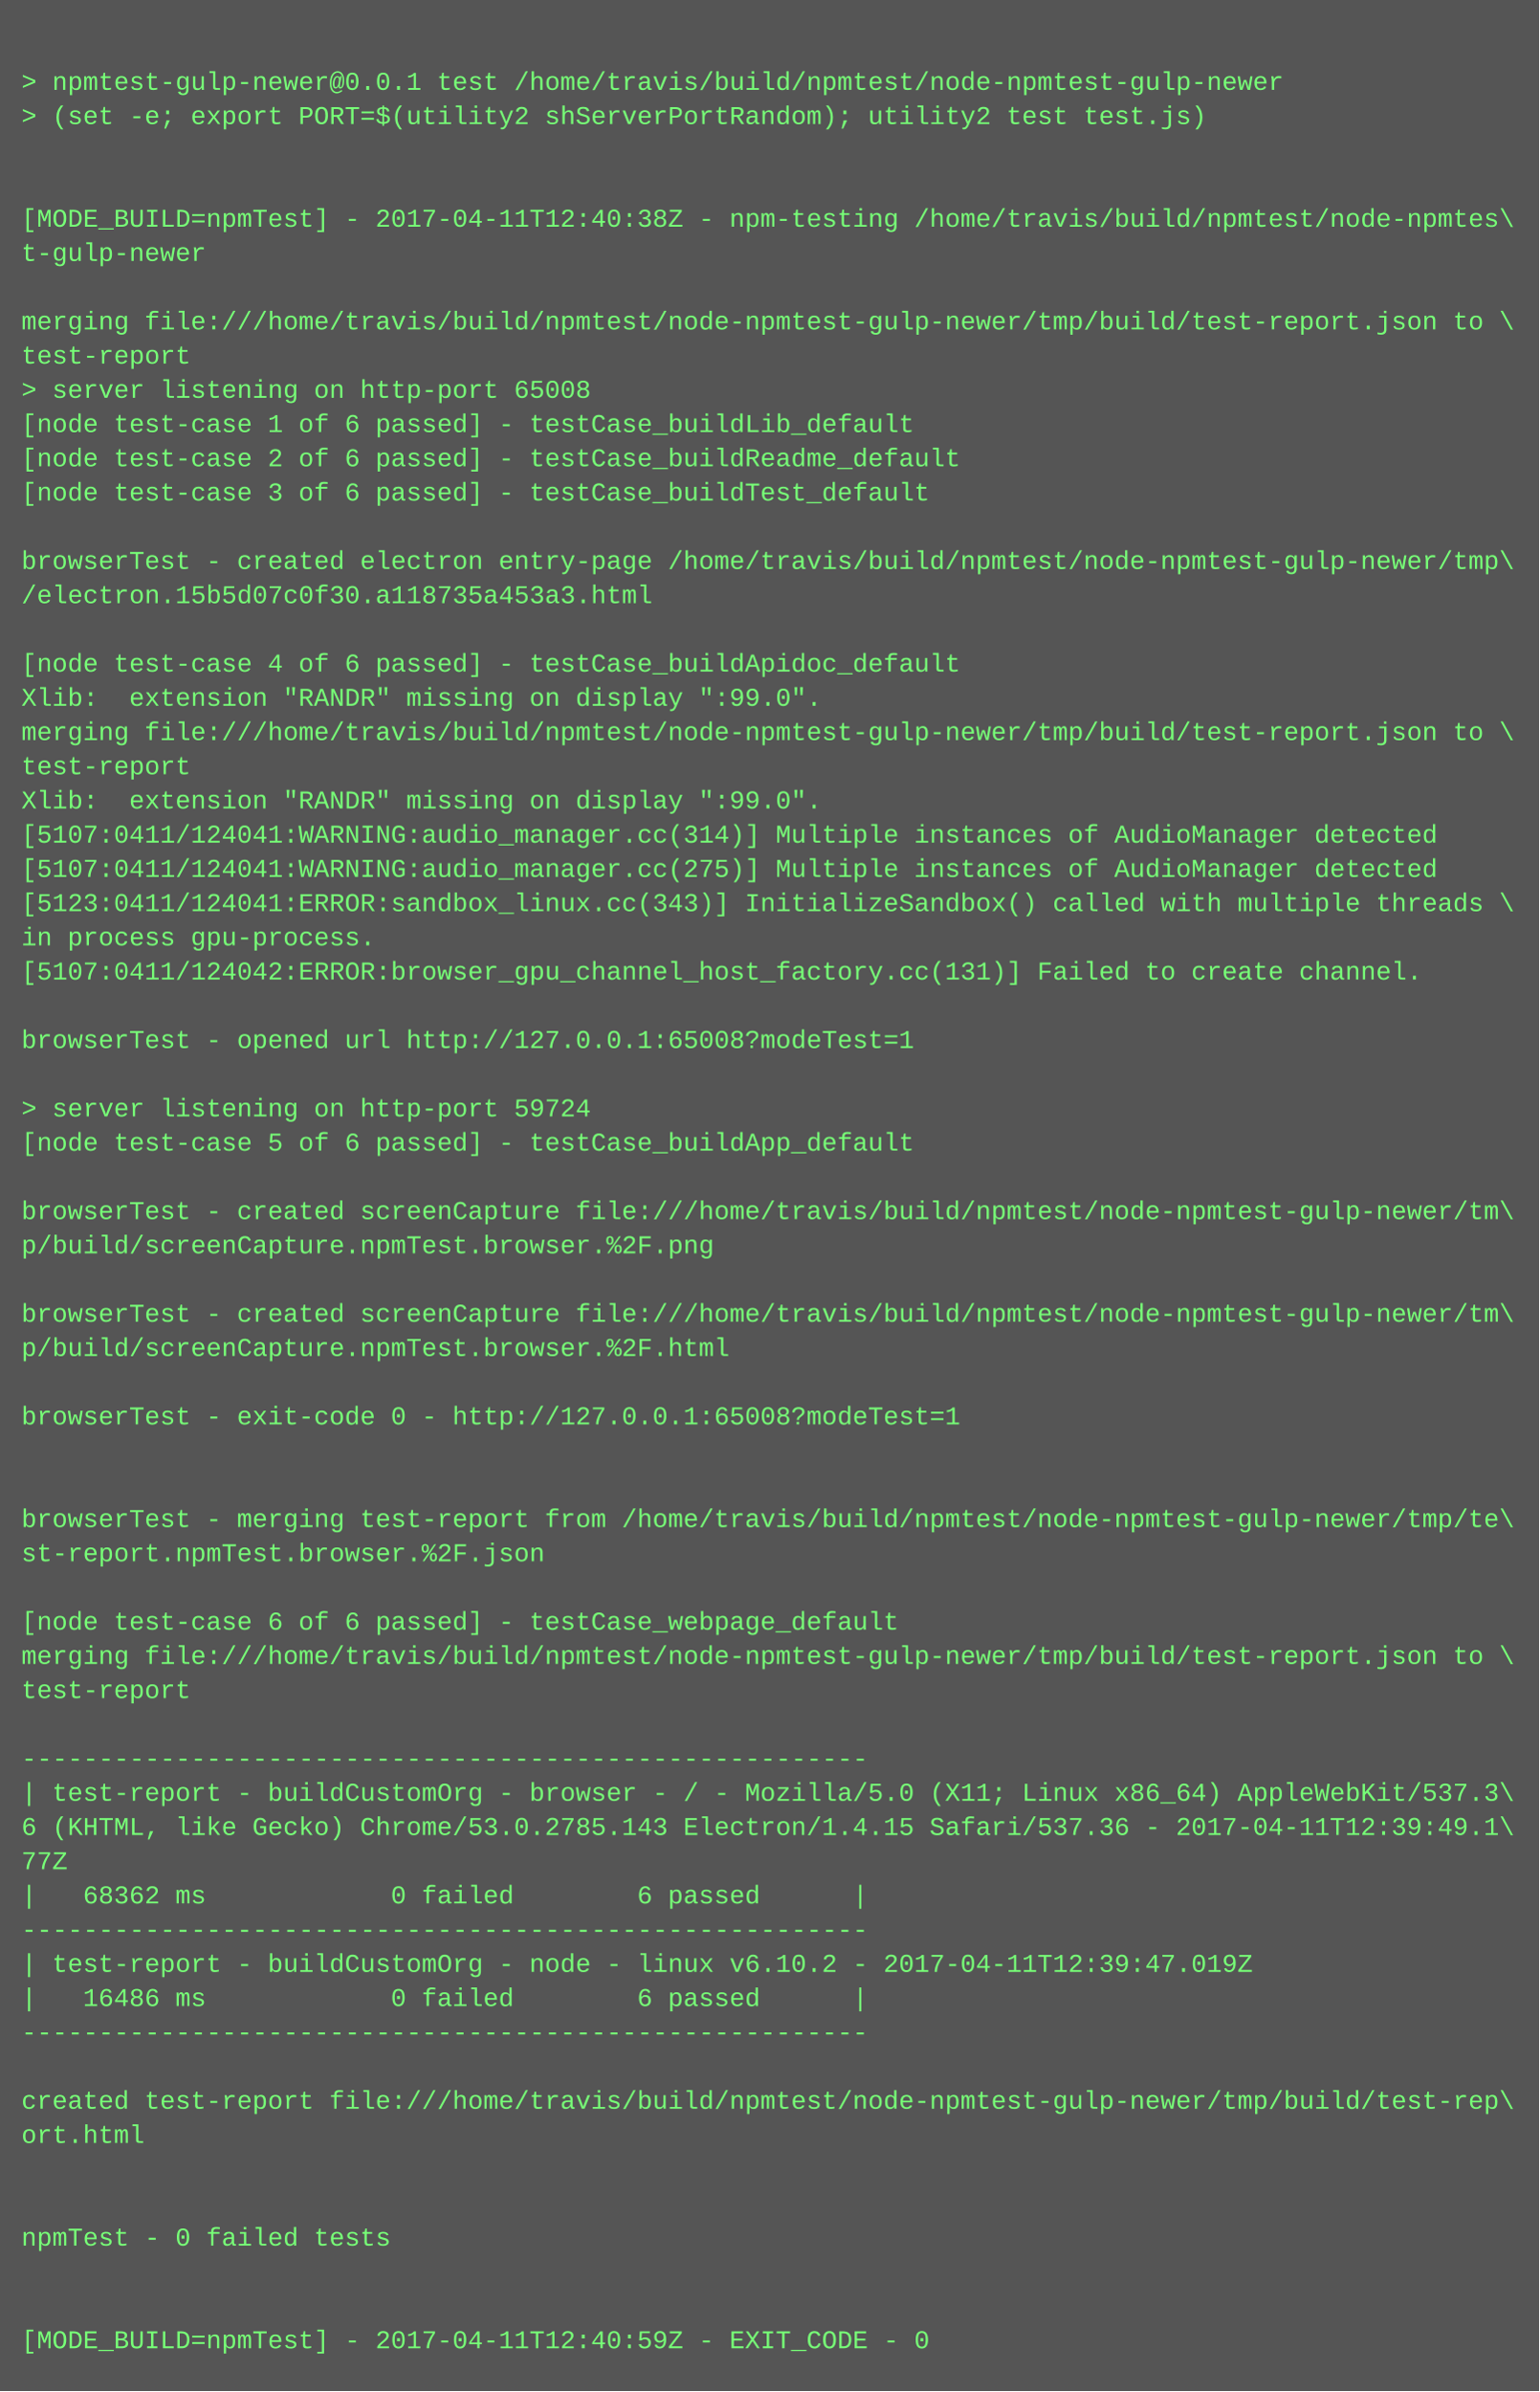
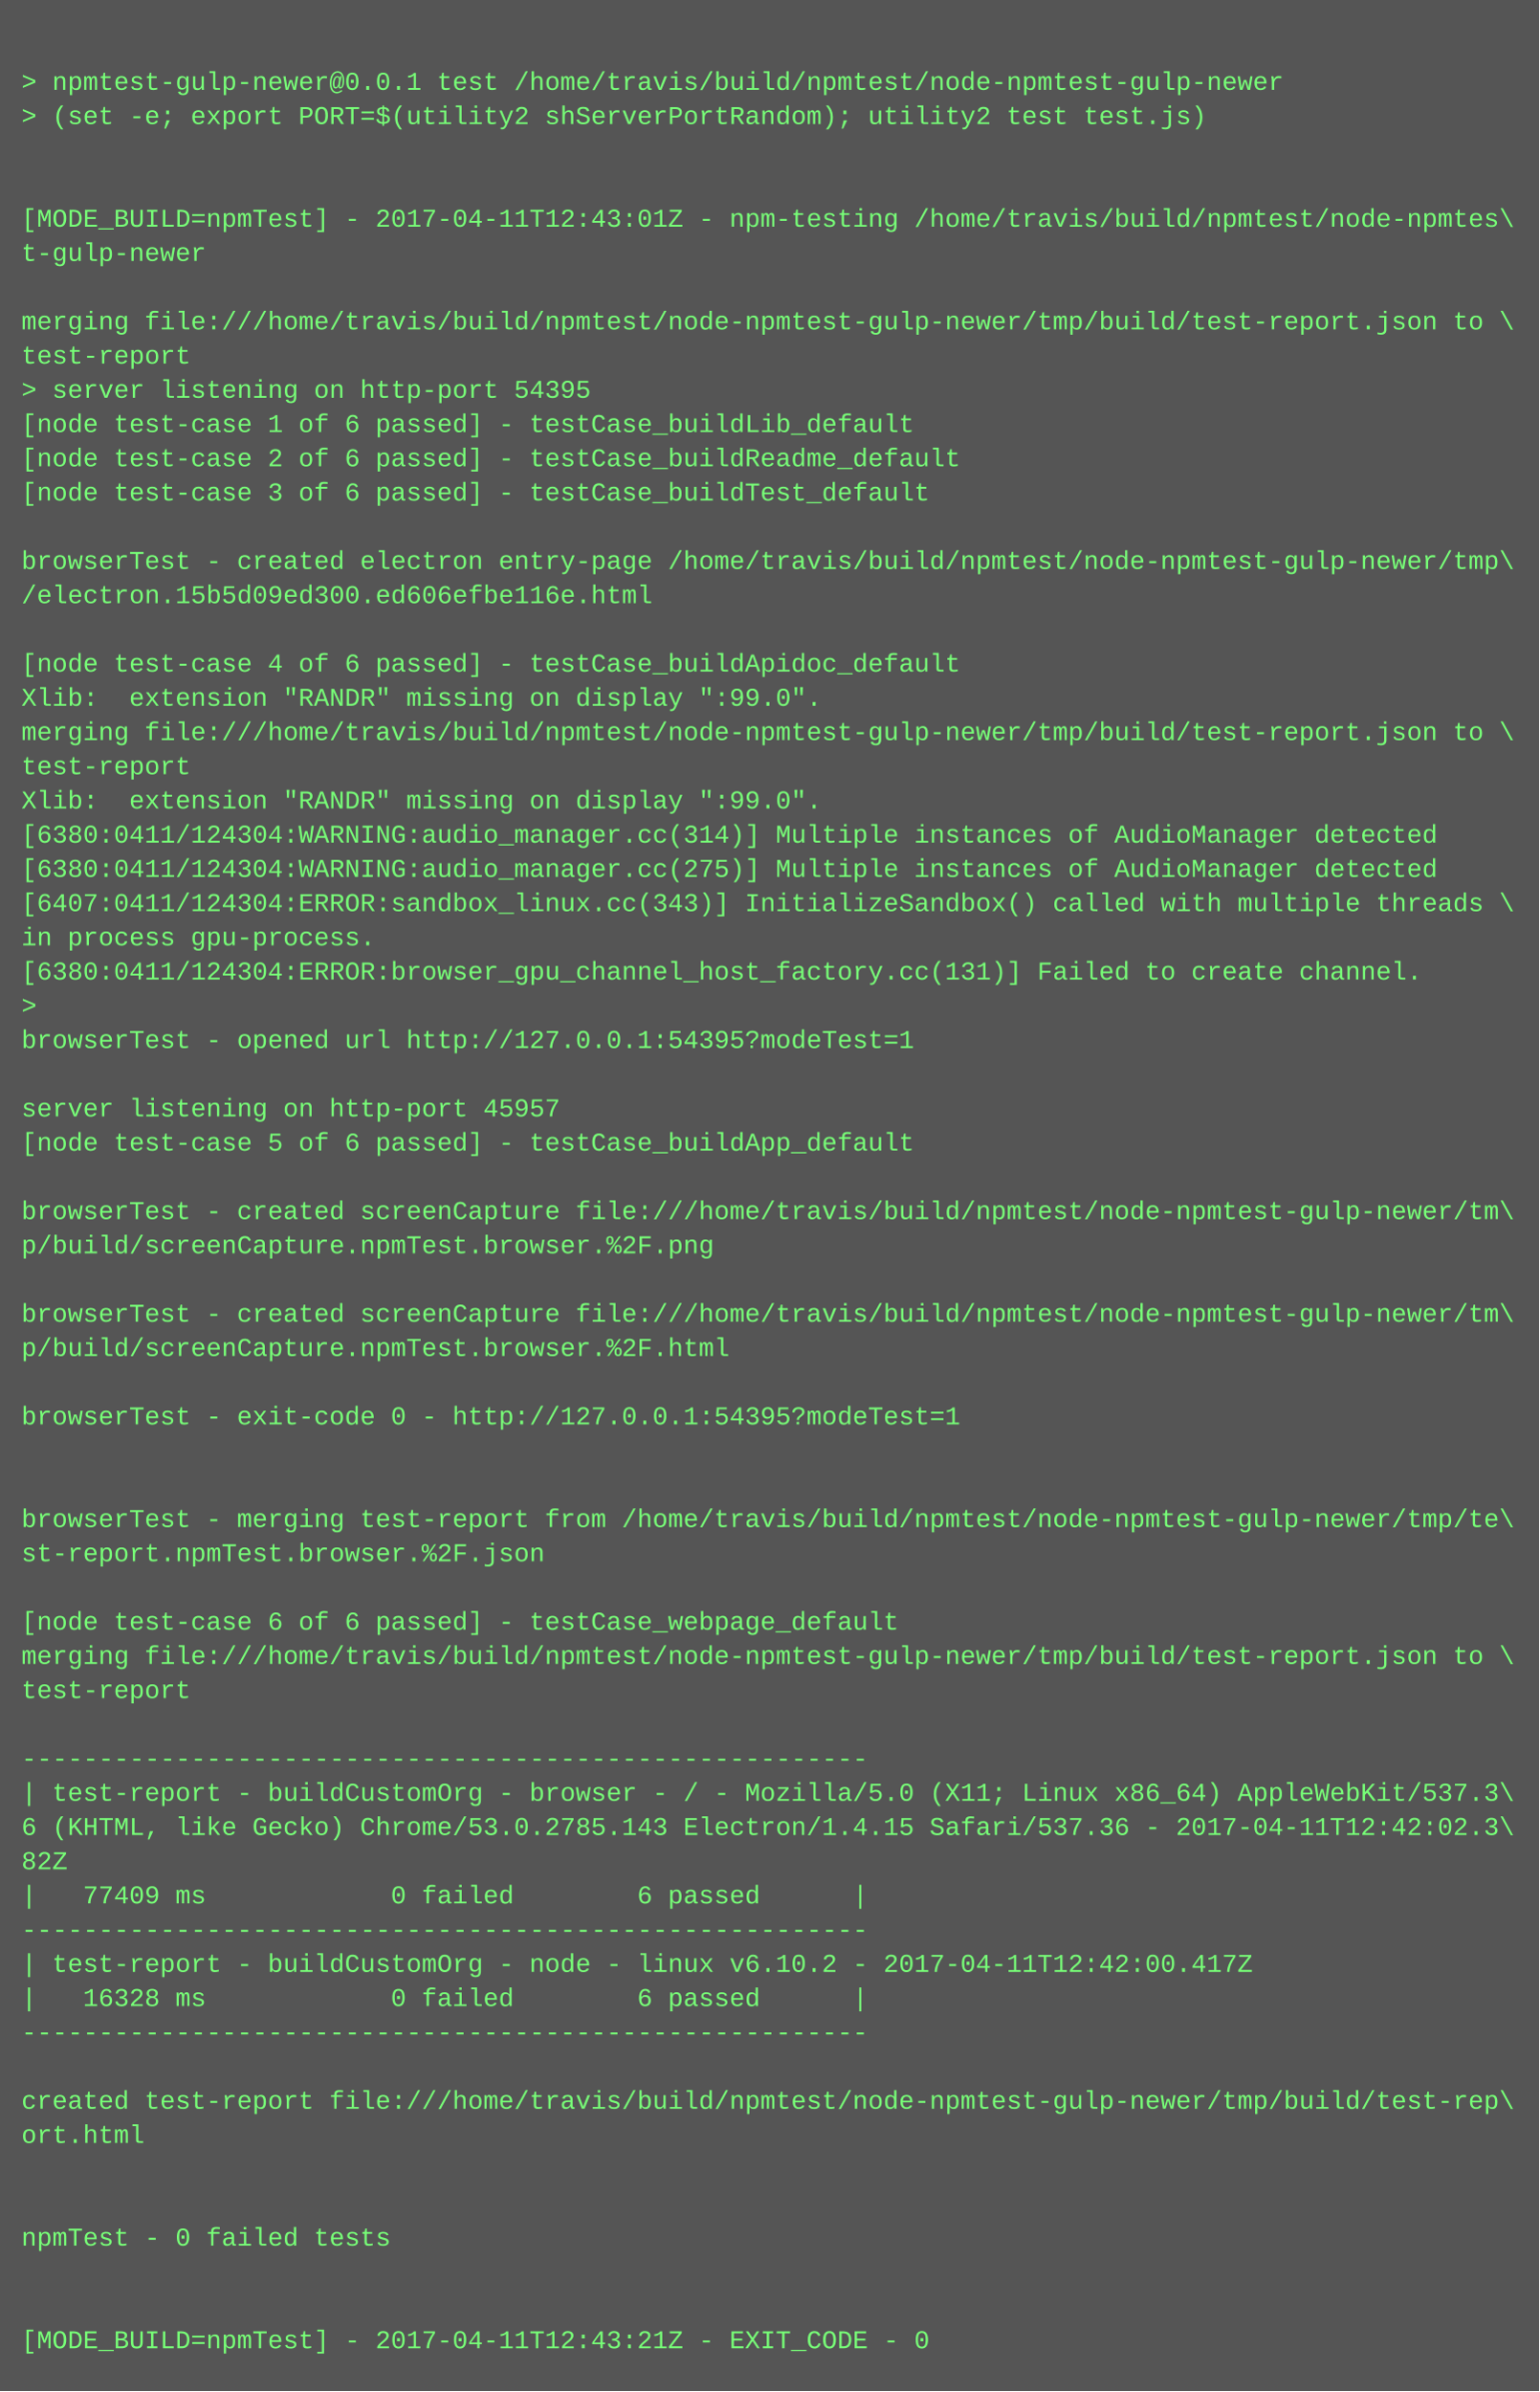
<svg xmlns="http://www.w3.org/2000/svg" height="1118" width="720">
  <rect height="1118" fill="#555" width="720" />
  <text fill="#7f7" font-family="Courier New" font-size="12" xml:space="preserve">
    <tspan x="10" y="26" />
    <tspan x="10" y="42">&gt; npmtest-gulp-newer@0.0.1 test /home/travis/build/npmtest/node-npmtest-gulp-newer</tspan>
    <tspan x="10" y="58">&gt; (set -e; export PORT=$(utility2 shServerPortRandom); utility2 test test.js)</tspan>
    <tspan x="10" y="74" />
    <tspan x="10" y="90" />
-     <tspan x="10" y="106">[MODE_BUILD=npmTest] - 2017-04-11T12:40:38Z - npm-testing /home/travis/build/npmtest/node-npmtes\</tspan>
+     <tspan x="10" y="106">[MODE_BUILD=npmTest] - 2017-04-11T12:43:01Z - npm-testing /home/travis/build/npmtest/node-npmtes\</tspan>
    <tspan x="10" y="122">t-gulp-newer</tspan>
    <tspan x="10" y="138" />
    <tspan x="10" y="154">merging file:///home/travis/build/npmtest/node-npmtest-gulp-newer/tmp/build/test-report.json to \</tspan>
    <tspan x="10" y="170">test-report</tspan>
-     <tspan x="10" y="186">&gt; server listening on http-port 65008</tspan>
+     <tspan x="10" y="186">&gt; server listening on http-port 54395</tspan>
    <tspan x="10" y="202">[node test-case 1 of 6 passed] - testCase_buildLib_default</tspan>
    <tspan x="10" y="218">[node test-case 2 of 6 passed] - testCase_buildReadme_default</tspan>
    <tspan x="10" y="234">[node test-case 3 of 6 passed] - testCase_buildTest_default</tspan>
    <tspan x="10" y="250" />
    <tspan x="10" y="266">browserTest - created electron entry-page /home/travis/build/npmtest/node-npmtest-gulp-newer/tmp\</tspan>
-     <tspan x="10" y="282">/electron.15b5d07c0f30.a118735a453a3.html</tspan>
+     <tspan x="10" y="282">/electron.15b5d09ed300.ed606efbe116e.html</tspan>
    <tspan x="10" y="298" />
    <tspan x="10" y="314">[node test-case 4 of 6 passed] - testCase_buildApidoc_default</tspan>
    <tspan x="10" y="330">Xlib:  extension "RANDR" missing on display ":99.0".</tspan>
    <tspan x="10" y="346">merging file:///home/travis/build/npmtest/node-npmtest-gulp-newer/tmp/build/test-report.json to \</tspan>
    <tspan x="10" y="362">test-report</tspan>
    <tspan x="10" y="378">Xlib:  extension "RANDR" missing on display ":99.0".</tspan>
-     <tspan x="10" y="394">[5107:0411/124041:WARNING:audio_manager.cc(314)] Multiple instances of AudioManager detected</tspan>
-     <tspan x="10" y="410">[5107:0411/124041:WARNING:audio_manager.cc(275)] Multiple instances of AudioManager detected</tspan>
-     <tspan x="10" y="426">[5123:0411/124041:ERROR:sandbox_linux.cc(343)] InitializeSandbox() called with multiple threads \</tspan>
+     <tspan x="10" y="394">[6380:0411/124304:WARNING:audio_manager.cc(314)] Multiple instances of AudioManager detected</tspan>
+     <tspan x="10" y="410">[6380:0411/124304:WARNING:audio_manager.cc(275)] Multiple instances of AudioManager detected</tspan>
+     <tspan x="10" y="426">[6407:0411/124304:ERROR:sandbox_linux.cc(343)] InitializeSandbox() called with multiple threads \</tspan>
    <tspan x="10" y="442">in process gpu-process. </tspan>
-     <tspan x="10" y="458">[5107:0411/124042:ERROR:browser_gpu_channel_host_factory.cc(131)] Failed to create channel.</tspan>
-     <tspan x="10" y="474" />
-     <tspan x="10" y="490">browserTest - opened url http://127.0.0.1:65008?modeTest=1</tspan>
+     <tspan x="10" y="458">[6380:0411/124304:ERROR:browser_gpu_channel_host_factory.cc(131)] Failed to create channel.</tspan>
+     <tspan x="10" y="474">&gt; </tspan>
+     <tspan x="10" y="490">browserTest - opened url http://127.0.0.1:54395?modeTest=1</tspan>
    <tspan x="10" y="506" />
-     <tspan x="10" y="522">&gt; server listening on http-port 59724</tspan>
+     <tspan x="10" y="522">server listening on http-port 45957</tspan>
    <tspan x="10" y="538">[node test-case 5 of 6 passed] - testCase_buildApp_default</tspan>
    <tspan x="10" y="554" />
    <tspan x="10" y="570">browserTest - created screenCapture file:///home/travis/build/npmtest/node-npmtest-gulp-newer/tm\</tspan>
    <tspan x="10" y="586">p/build/screenCapture.npmTest.browser.%2F.png</tspan>
    <tspan x="10" y="602" />
    <tspan x="10" y="618">browserTest - created screenCapture file:///home/travis/build/npmtest/node-npmtest-gulp-newer/tm\</tspan>
    <tspan x="10" y="634">p/build/screenCapture.npmTest.browser.%2F.html</tspan>
    <tspan x="10" y="650" />
-     <tspan x="10" y="666">browserTest - exit-code 0 - http://127.0.0.1:65008?modeTest=1</tspan>
+     <tspan x="10" y="666">browserTest - exit-code 0 - http://127.0.0.1:54395?modeTest=1</tspan>
    <tspan x="10" y="682" />
    <tspan x="10" y="698" />
    <tspan x="10" y="714">browserTest - merging test-report from /home/travis/build/npmtest/node-npmtest-gulp-newer/tmp/te\</tspan>
    <tspan x="10" y="730">st-report.npmTest.browser.%2F.json</tspan>
    <tspan x="10" y="746" />
    <tspan x="10" y="762">[node test-case 6 of 6 passed] - testCase_webpage_default</tspan>
    <tspan x="10" y="778">merging file:///home/travis/build/npmtest/node-npmtest-gulp-newer/tmp/build/test-report.json to \</tspan>
    <tspan x="10" y="794">test-report</tspan>
    <tspan x="10" y="810" />
    <tspan x="10" y="826">-------------------------------------------------------</tspan>
    <tspan x="10" y="842">| test-report - buildCustomOrg - browser - / - Mozilla/5.0 (X11; Linux x86_64) AppleWebKit/537.3\</tspan>
-     <tspan x="10" y="858">6 (KHTML, like Gecko) Chrome/53.0.2785.143 Electron/1.4.15 Safari/537.36 - 2017-04-11T12:39:49.1\</tspan>
-     <tspan x="10" y="874">77Z</tspan>
-     <tspan x="10" y="890">|   68362 ms            0 failed        6 passed      |</tspan>
+     <tspan x="10" y="858">6 (KHTML, like Gecko) Chrome/53.0.2785.143 Electron/1.4.15 Safari/537.36 - 2017-04-11T12:42:02.3\</tspan>
+     <tspan x="10" y="874">82Z</tspan>
+     <tspan x="10" y="890">|   77409 ms            0 failed        6 passed      |</tspan>
    <tspan x="10" y="906">-------------------------------------------------------</tspan>
-     <tspan x="10" y="922">| test-report - buildCustomOrg - node - linux v6.10.2 - 2017-04-11T12:39:47.019Z</tspan>
-     <tspan x="10" y="938">|   16486 ms            0 failed        6 passed      |</tspan>
+     <tspan x="10" y="922">| test-report - buildCustomOrg - node - linux v6.10.2 - 2017-04-11T12:42:00.417Z</tspan>
+     <tspan x="10" y="938">|   16328 ms            0 failed        6 passed      |</tspan>
    <tspan x="10" y="954">-------------------------------------------------------</tspan>
    <tspan x="10" y="970" />
    <tspan x="10" y="986">created test-report file:///home/travis/build/npmtest/node-npmtest-gulp-newer/tmp/build/test-rep\</tspan>
    <tspan x="10" y="1002">ort.html</tspan>
    <tspan x="10" y="1018" />
    <tspan x="10" y="1034" />
    <tspan x="10" y="1050">npmTest - 0 failed tests</tspan>
    <tspan x="10" y="1066" />
    <tspan x="10" y="1082" />
-     <tspan x="10" y="1098">[MODE_BUILD=npmTest] - 2017-04-11T12:40:59Z - EXIT_CODE - 0</tspan>
+     <tspan x="10" y="1098">[MODE_BUILD=npmTest] - 2017-04-11T12:43:21Z - EXIT_CODE - 0</tspan>
  </text>
</svg>
